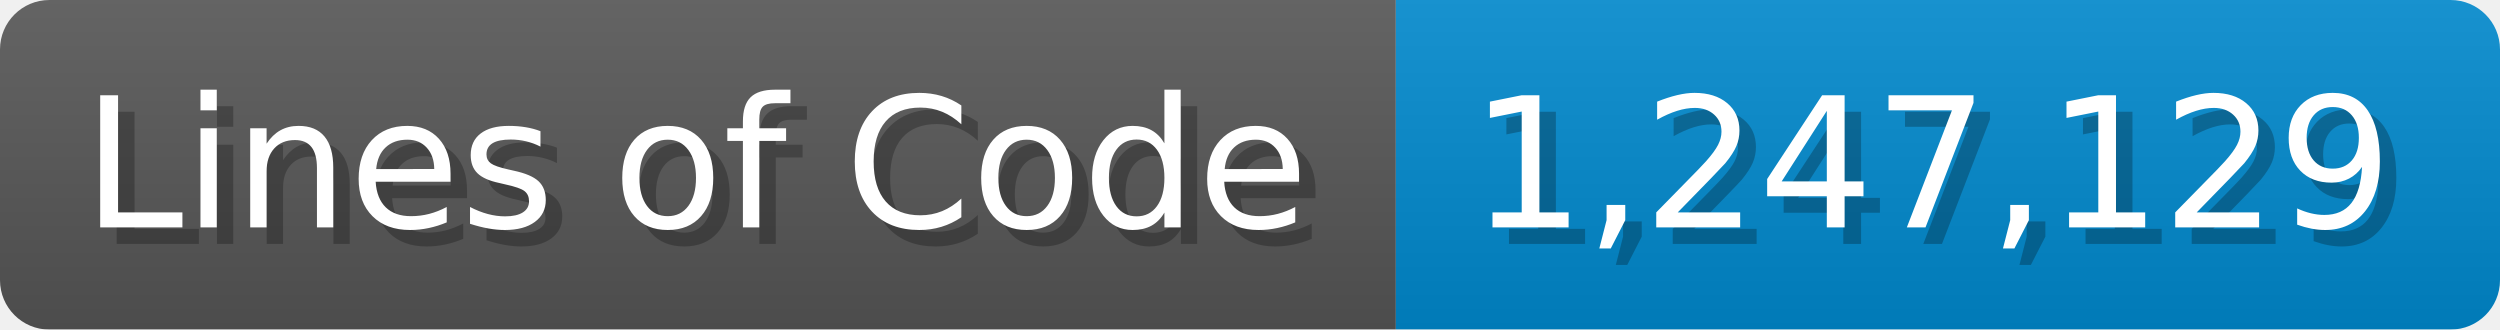
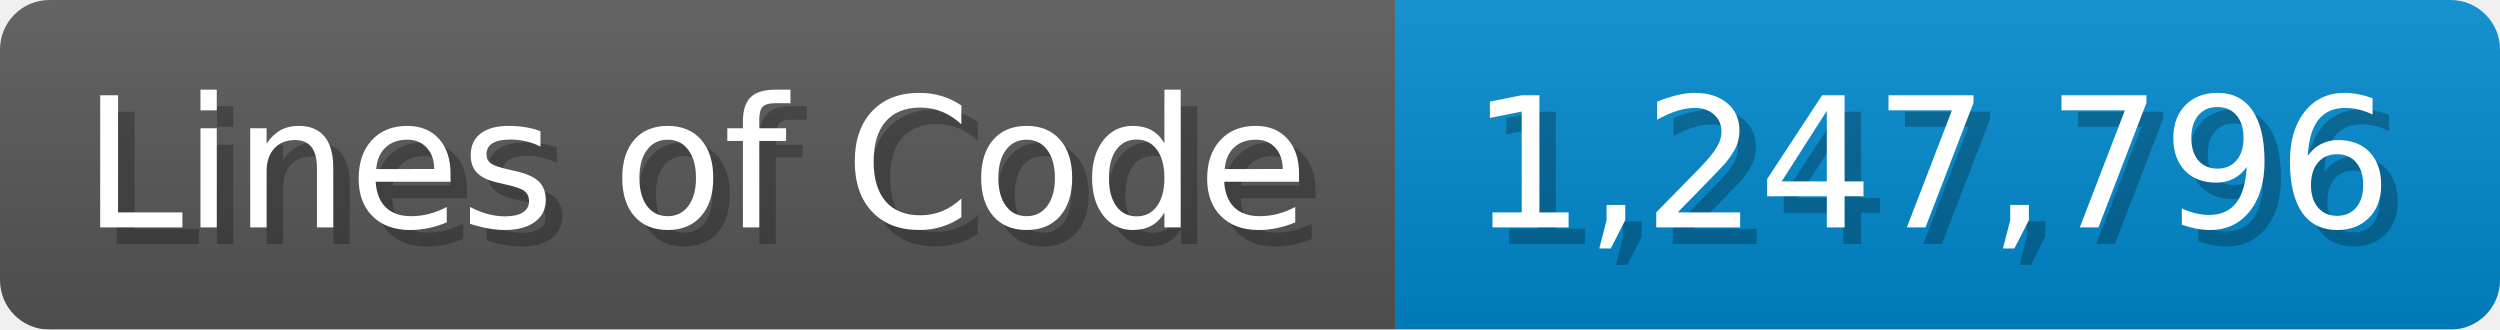
<svg xmlns="http://www.w3.org/2000/svg" width="151.7" height="20" viewBox="0 0 1517 200">
  <linearGradient id="a" x2="0" y2="100%">
    <stop offset="0" stop-opacity=".1" stop-color="#EEE" />
    <stop offset="1" stop-opacity=".1" />
  </linearGradient>
  <mask id="m">
    <rect width="1517" height="200" rx="30" fill="#FFF" />
  </mask>
  <g mask="url(#m)">
    <rect width="847" height="200" fill="#555" />
    <rect width="670" height="200" fill="#08C" x="847" />
    <rect width="1517" height="200" fill="url(#a)" />
  </g>
  <g fill="#fff" text-anchor="start" font-family="Verdana,DejaVu Sans,sans-serif" font-size="110">
    <text x="60" y="148" textLength="747" fill="#000" opacity="0.25">Lines of Code</text>
    <text x="50" y="138" textLength="747">Lines of Code</text>
-     <text x="902" y="148" textLength="570" fill="#000" opacity="0.25">1,247,129</text>
-     <text x="892" y="138" textLength="570">1,247,129</text>
+     <text x="902" y="148" textLength="570" fill="#000" opacity="0.25">1,247,796</text>
+     <text x="892" y="138" textLength="570">1,247,796</text>
  </g>
</svg>
